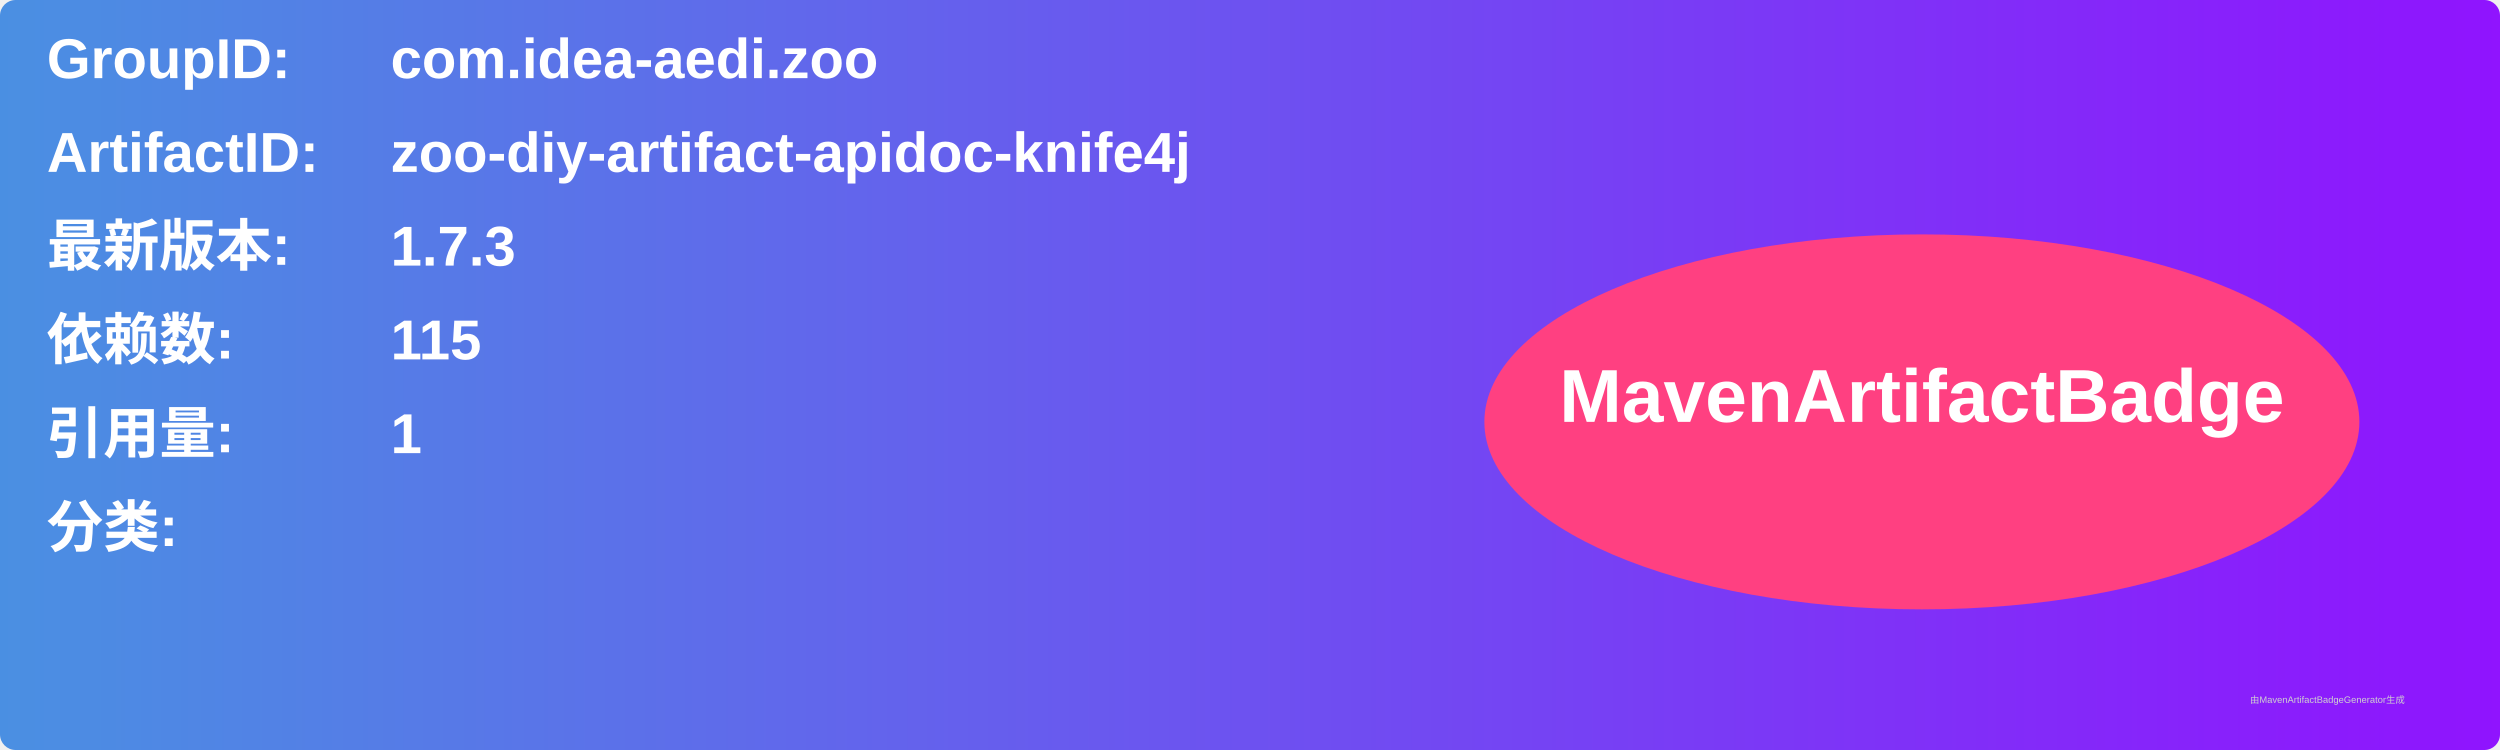
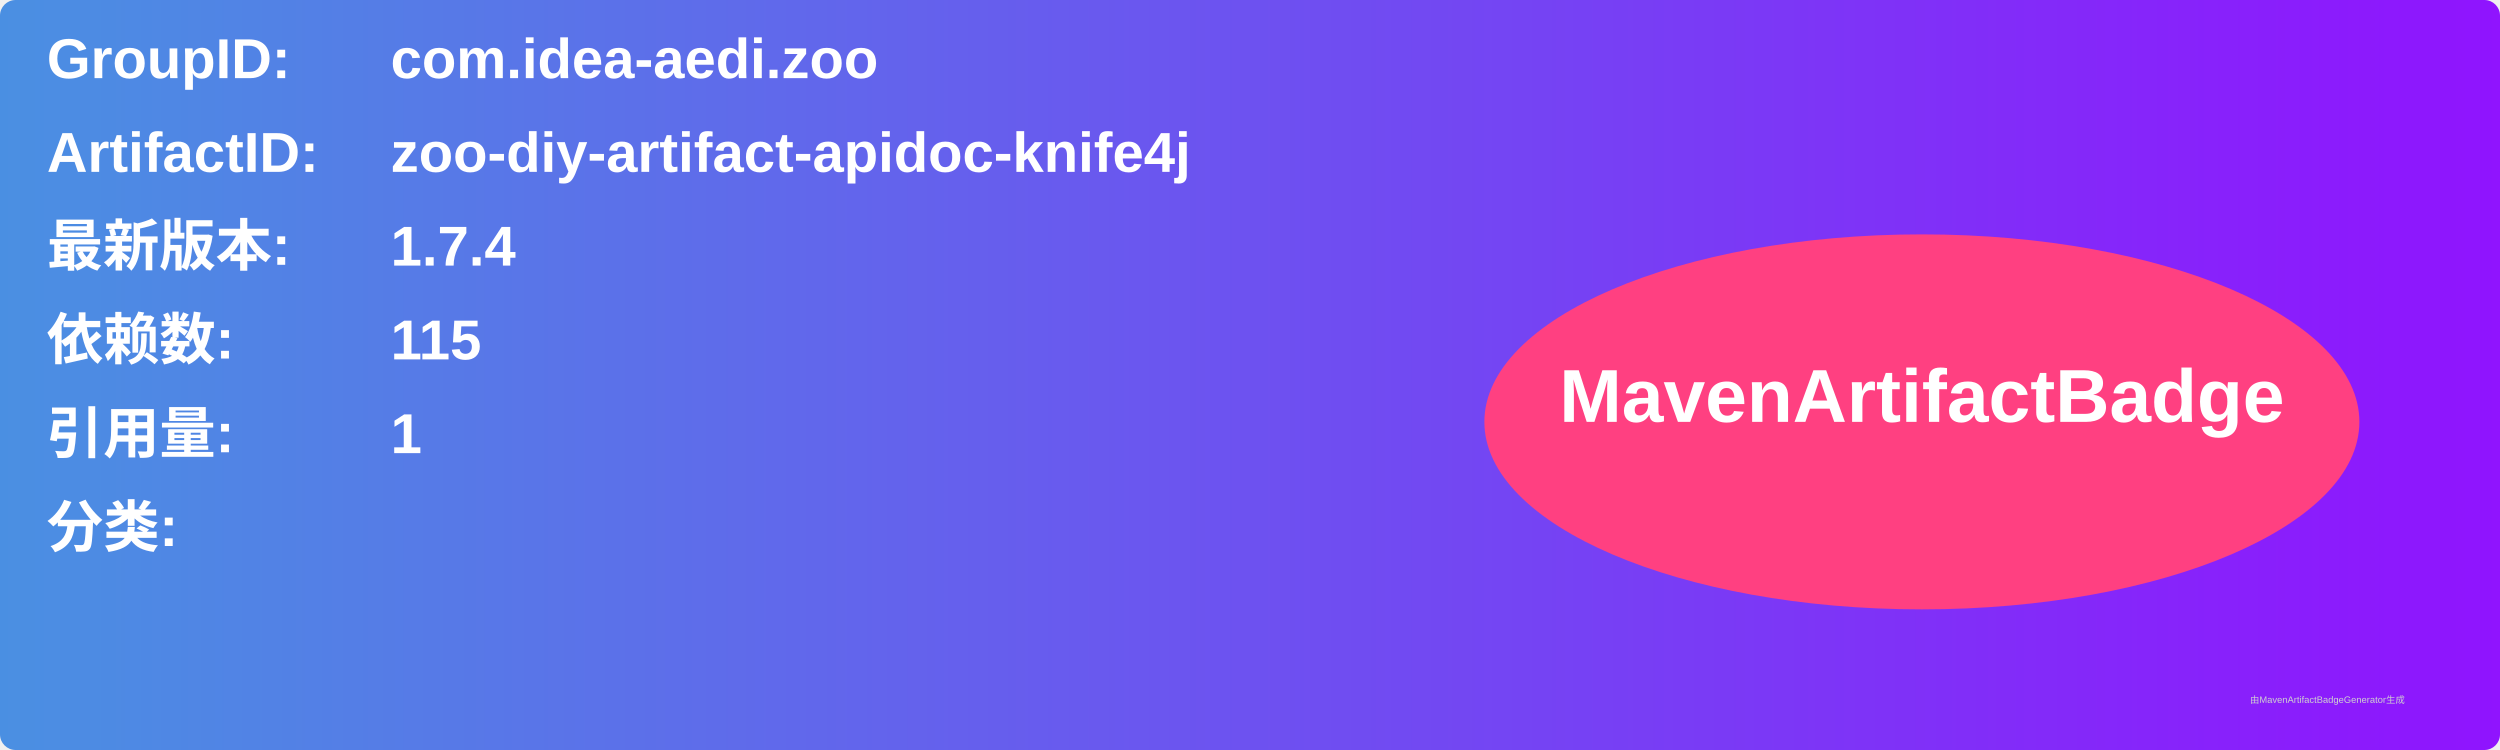
<svg xmlns="http://www.w3.org/2000/svg" width="800" height="240" viewBox="0 0 800 240">
  <linearGradient id="grad" x1="0%" y1="0%" x2="100%" y2="0%">
    <stop offset="0%" stop-color="#4a90e2" />
    <stop offset="100%" stop-color="#9013fe" />
  </linearGradient>
  <rect width="100%" height="100%" rx="5" ry="5" fill="url(#grad)" />
  <g transform="translate(15, 15)">
    <text x="0" y="10" font-family="Arial" font-size="18" fill="white" font-weight="bold" width="260">GroupID:</text>
    <text x="110" y="10" font-family="Arial" font-size="18" fill="white" font-weight="bold" width="460">com.idea-aedi.zoo</text>
    <text x="0" y="40" font-family="Arial" font-size="18" fill="white" font-weight="bold" width="260">ArtifactID:</text>
    <text x="110" y="40" font-family="Arial" font-size="18" fill="white" font-weight="bold" width="460">zoo-diy-artifact-apidoc-knife4j</text>
    <text x="0" y="70" font-family="Arial" font-size="18" fill="white" font-weight="bold">最新版本:</text>
    <text x="110" y="70" font-family="Arial" font-size="18" fill="white" font-weight="bold">
-       <tspan font-weight="bold">1.7.3</tspan>
+       <tspan font-weight="bold">1.7.4</tspan>
    </text>
    <text x="0" y="100" font-family="Arial" font-size="18" fill="white" font-weight="bold">依赖数: </text>
    <text x="110" y="100" font-family="Arial" font-size="18" fill="white">
      <tspan font-weight="bold">115</tspan>
    </text>
    <text x="0" y="130" font-family="Arial" font-size="18" fill="white" font-weight="bold">引用量: </text>
    <text x="110" y="130" font-family="Arial" font-size="18" fill="white">
      <tspan font-weight="bold">1</tspan>
    </text>
    <text x="0" y="160" font-family="Arial" font-size="18" fill="white" font-weight="bold">分类:</text>
    <text x="10" y="190" font-family="Arial" font-size="10" fill="white">
      <tspan font-weight="bold" />
    </text>
    <ellipse cx="600" cy="120" rx="140" ry="60" fill="#ff4081" />
    <text x="600" y="120" text-anchor="middle" font-family="Arial" font-size="24" fill="white" font-weight="bold">MavenArtifactBadge</text>
  </g>
  <text x="720" y="225" font-family="Arial" font-size="3" fill="#d0d0d0">由MavenArtifactBadgeGenerator生成</text>
</svg>
